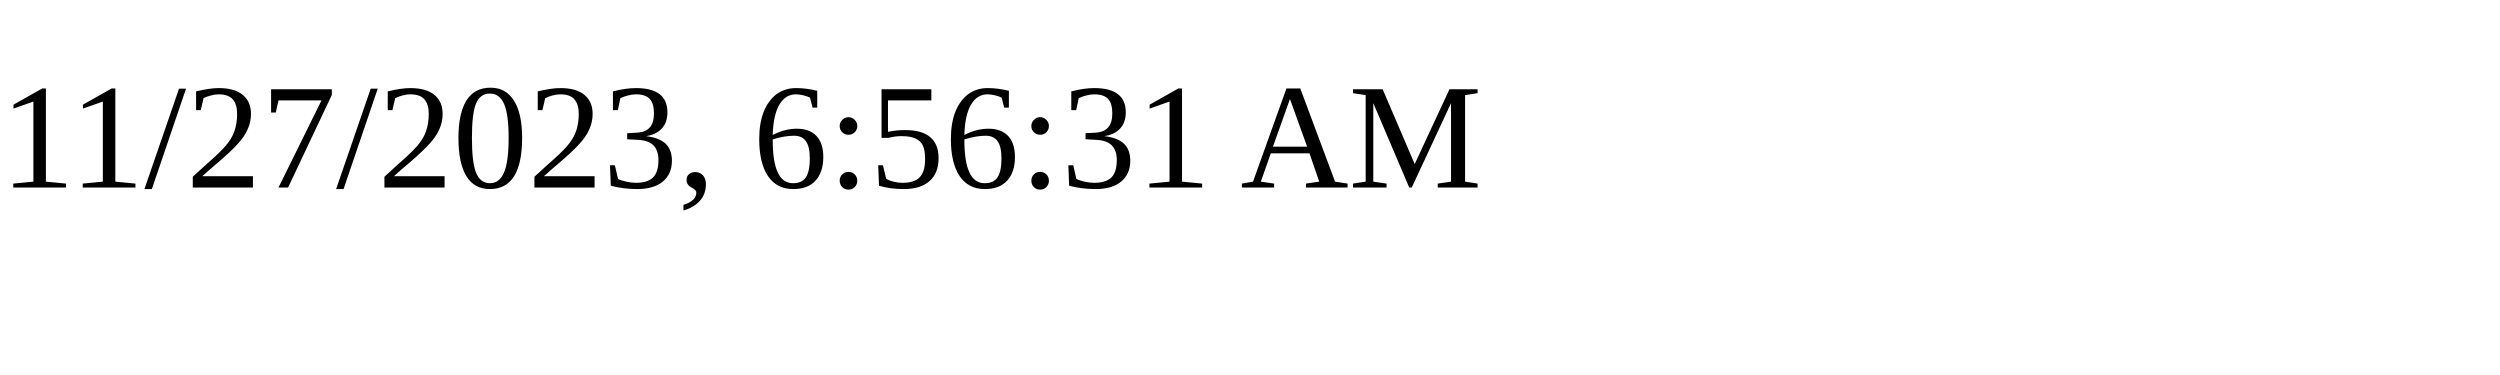
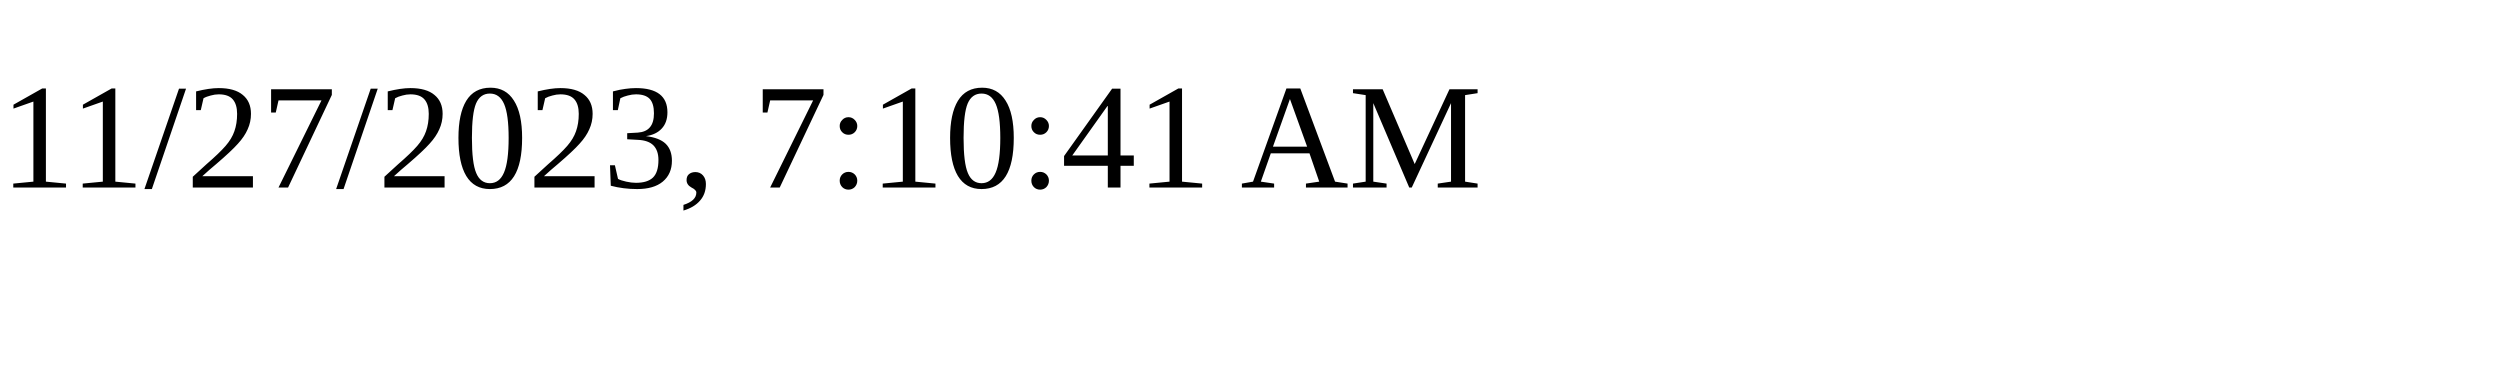
<svg xmlns="http://www.w3.org/2000/svg" height="30" width="200">
-   <text x="0" y="15">11/27/2023, 6:56:31 AM</text>
+   <text x="0" y="15">11/27/2023, 7:10:41 AM</text>
</svg>
